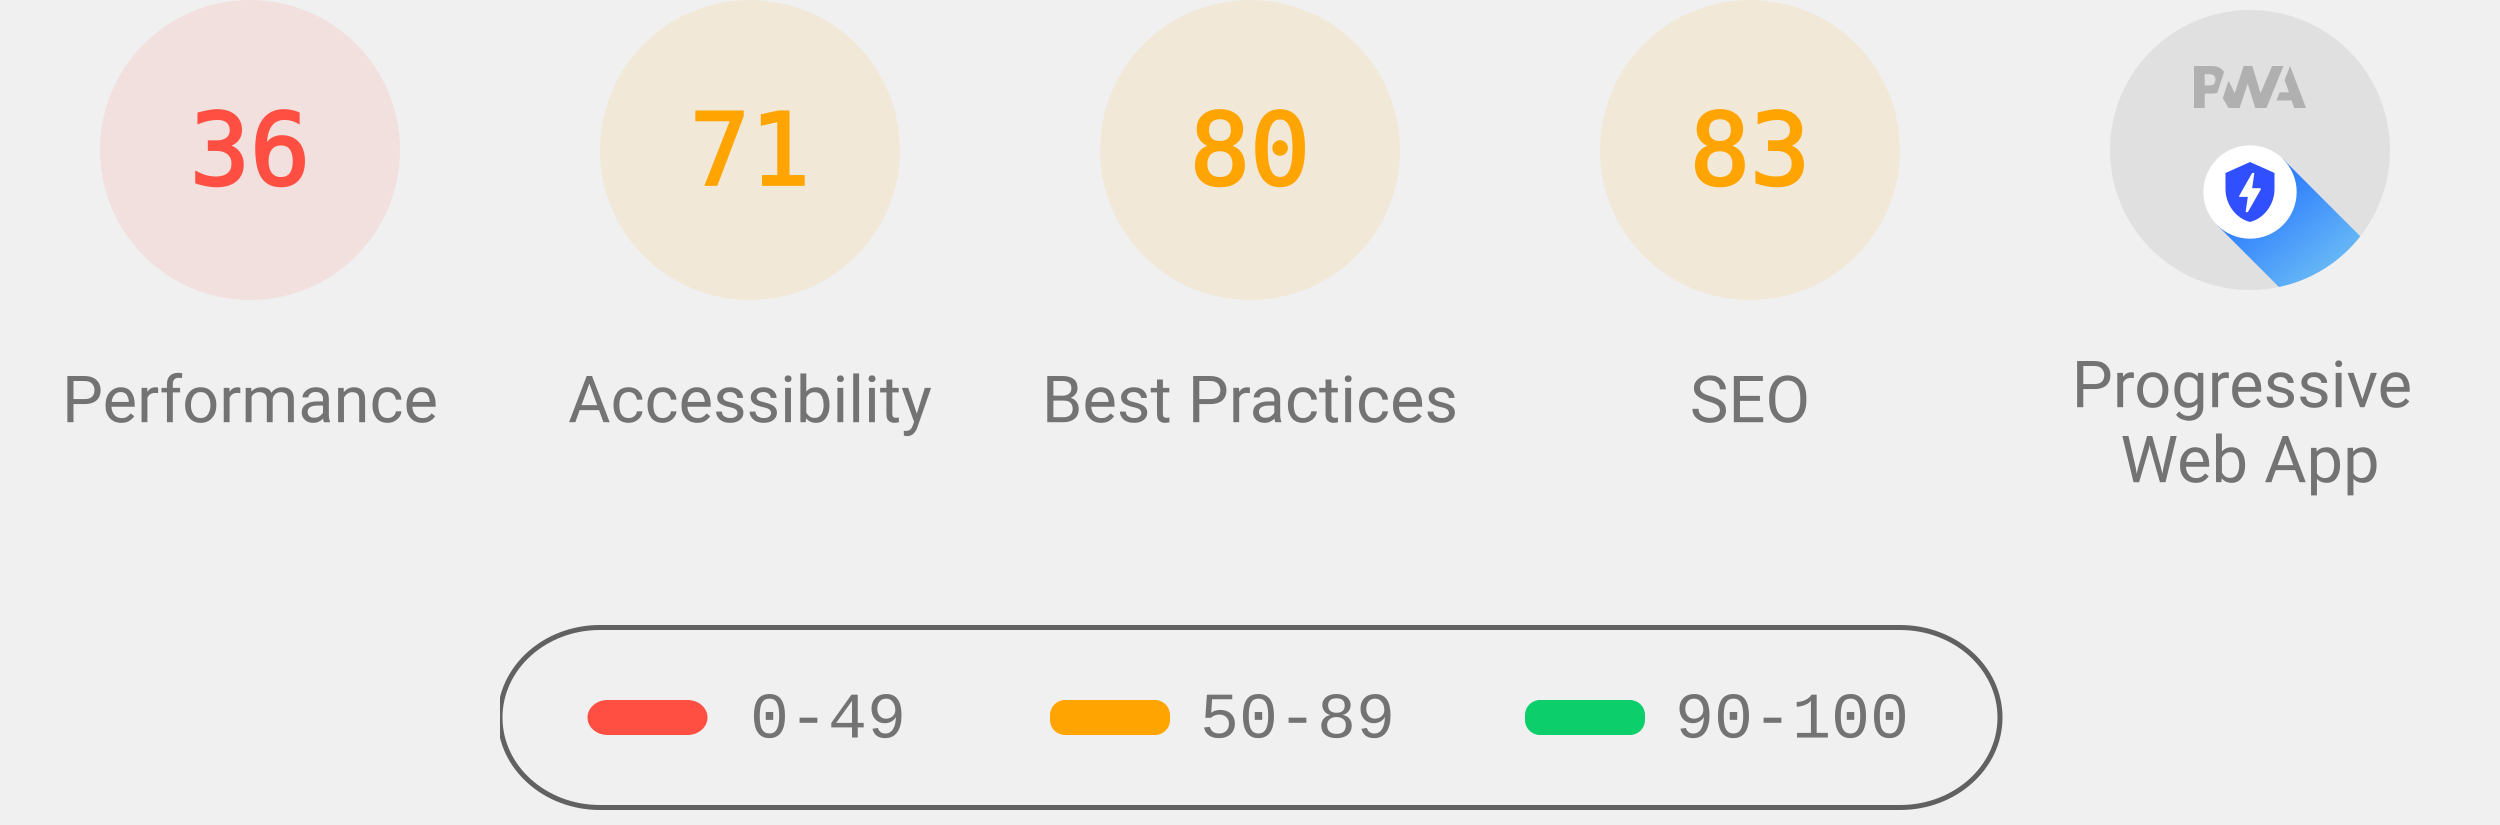
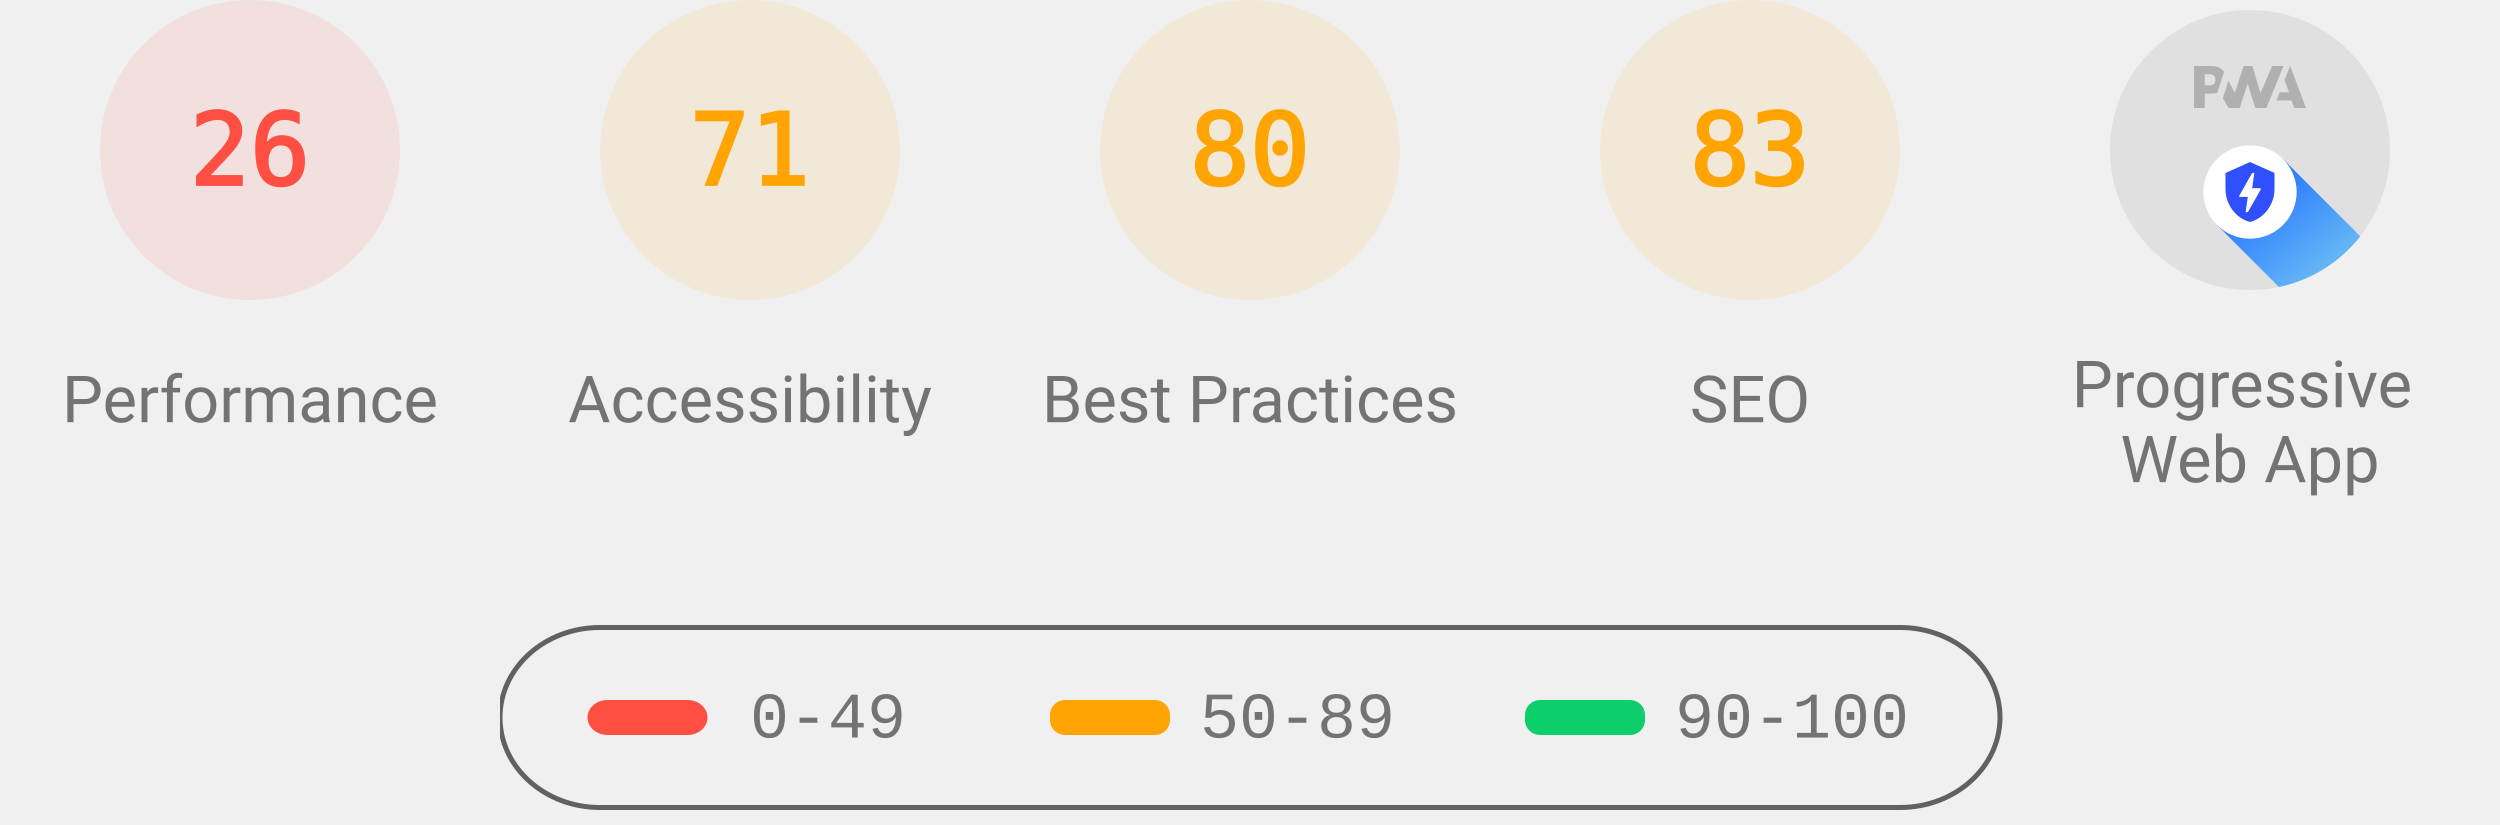
<svg xmlns="http://www.w3.org/2000/svg" class="theme--agnostic" fill="none" width="1000" height="330">
  <style>
			.gauge-base {
				opacity: 0.1
			}

			.gauge-arc {
				fill: none;
				animation-delay: 250ms;
				stroke-linecap: round;
				transform: rotate(-90deg);
				transform-origin: 100px 60px;
				animation: load-gauge 1s ease forwards
			}

			.guage-text {
				font-size: 40px;
				font-family: monospace;
				text-align: center
			}

			.guage-red {
				color: #ff4e42;
				fill: #ff4e42;
				stroke: #ff4e42
			}
			.guage-orange {
				color: #ffa400;
				fill: #ffa400;
				stroke: #ffa400
			}
			.guage-green {
				color: #0cce6b;
				fill: #0cce6b;
				stroke: #0cce6b
			}
			.theme--agnostic .guage-undefined {
				color: #5c5c5c;
				fill: #5c5c5c;
				stroke: #5c5c5c
			}
			.theme--light .guage-undefined {
				color: #1e1e1e;
				fill: #1e1e1e;
				stroke: #1e1e1e
			}
			.theme--dark .guage-undefined {
				color: #f5f5f5;
				fill: #f5f5f5;
				stroke: #f5f5f5
			}

			.guage-title {
				stroke: none;
				font-size: 26px;
				line-height: 26px;
				font-family: Roboto, Halvetica, Arial, sans-serif
			}
			.metric.guage-title {
				font-family: 'Courier New', Courier, monospace
			}
			.theme--agnostic .guage-title {
				color: #737373;
				fill: #737373
			}
			.theme--light .guage-title {
				color: #212121;
				fill: #212121
			}
			.theme--dark .guage-title {
				color: #f5f5f5;
				fill: #f5f5f5
			}

			@keyframes load-gauge {
				from {
					stroke-dasharray: 0 352.858
				}
			}
			.lh-gauge--pwa__disc {
				fill: #e0e0e0
			}
			.lh-gauge--pwa__logo {
				position: relative;
				fill: #b0b0b0
			}
			.lh-gauge--pwa__invisible {
				display: none
			}
			.lh-gauge--pwa__visible {
				display: inline
			}
			.guage-invisible {
				display: none
			}
			.lh-gauge--pwa__logo--primary-color {
				fill: #304ffe
			}
			.theme--agnostic .lh-gauge--pwa__logo--secondary-color {
				fill: #787878
			}
			.theme--light .lh-gauge--pwa__logo--secondary-color {
				fill: #3d3d3d
			}
			.theme--dark .lh-gauge--pwa__logo--secondary-color {
				fill: #d8b6b6
			}
			.theme--light #svg_2 {
				stroke: #00000022
			}
			.theme--agnostic #svg_2 {
				stroke: #616161
			}
			.theme--light #svg_2 {
				stroke: #00000022
			}
			.theme--dark #svg_2 {
				stroke: #f5f5f566
			}
		</style>
  <svg class="guage-div guage-perf guage-red" viewBox="0 0 200 200" width="200" height="200" x="0" y="0">
    <circle class="gauge-base" r="56" cx="100" cy="60" stroke-width="8" />
-     <circle class="gauge-arc guage-arc-1" r="56" cx="100" cy="60" stroke-width="8" style="stroke-dasharray: 126.669, 351.858;" />
-     <text class="guage-text" x="100px" y="60px" alignment-baseline="central" dominant-baseline="central" text-anchor="middle">36</text>
+     <circle class="gauge-arc guage-arc-1" r="56" cx="100" cy="60" stroke-width="8" style="stroke-dasharray: 91.483, 351.858;" />
+     <text class="guage-text" x="100px" y="60px" alignment-baseline="central" dominant-baseline="central" text-anchor="middle">26</text>
    <text class="guage-title" x="100px" y="160px" alignment-baseline="central" dominant-baseline="central" text-anchor="middle">Performance</text>
  </svg>
  <svg class="guage-div guage-acc guage-orange" viewBox="0 0 200 200" width="200" height="200" x="200" y="0">
    <circle class="gauge-base" r="56" cx="100" cy="60" stroke-width="8" />
    <circle class="gauge-arc guage-arc-2" r="56" cx="100" cy="60" stroke-width="8" style="stroke-dasharray: 249.819, 351.858;" />
    <text class="guage-text" x="100px" y="60px" alignment-baseline="central" dominant-baseline="central" text-anchor="middle">71</text>
    <text class="guage-title" x="100px" y="160px" alignment-baseline="central" dominant-baseline="central" text-anchor="middle">Accessibility</text>
  </svg>
  <svg class="guage-div guage-best guage-orange" viewBox="0 0 200 200" width="200" height="200" x="400" y="0">
    <circle class="gauge-base" r="56" cx="100" cy="60" stroke-width="8" />
    <circle class="gauge-arc guage-arc-3" r="56" cx="100" cy="60" stroke-width="8" style="stroke-dasharray: 281.486, 351.858;" />
    <text class="guage-text" x="100px" y="60px" alignment-baseline="central" dominant-baseline="central" text-anchor="middle">80</text>
    <text class="guage-title" x="100px" y="160px" alignment-baseline="central" dominant-baseline="central" text-anchor="middle">Best Practices</text>
  </svg>
  <svg class="guage-div guage-seo guage-orange" viewBox="0 0 200 200" width="200" height="200" x="600" y="0">
    <circle class="gauge-base" r="56" cx="100" cy="60" stroke-width="8" />
    <circle class="gauge-arc guage-arc-4" r="56" cx="100" cy="60" stroke-width="8" style="stroke-dasharray: 292.042, 351.858;" />
    <text class="guage-text" x="100px" y="60px" alignment-baseline="central" dominant-baseline="central" text-anchor="middle">83</text>
    <text class="guage-title" x="100px" y="160px" alignment-baseline="central" dominant-baseline="central" text-anchor="middle">SEO</text>
  </svg>
  <svg class="guage-div guage-pwa " viewBox="0 0 200 200" width="200" height="200" x="800" y="0">
    <svg viewBox="0 0 60 60" width="112" height="112" x="44" y="4">
      <defs>
        <linearGradient id="lh-gauge--pwa__check-circle__gradient-0" x1="50%" y1="0%" x2="50%" y2="100%">
          <stop stop-color="#00C852" offset="0%" />
          <stop stop-color="#009688" offset="100%" />
        </linearGradient>
        <linearGradient id="lh-gauge--pwa__installable__shadow-gradient-0" x1="76.056%" x2="24.111%" y1="82.995%" y2="24.735%">
          <stop stop-color="#A5D6A7" offset="0%" />
          <stop stop-color="#80CBC4" offset="100%" />
        </linearGradient>
        <linearGradient id="lh-gauge--pwa__fast-reliable__shadow-gradient-0" x1="76.056%" y1="82.995%" x2="25.678%" y2="26.493%">
          <stop stop-color="#64B5F6" offset="0%" />
          <stop stop-color="#2979FF" offset="100%" />
        </linearGradient>
        <g id="lh-gauge--pwa__fast-reliable-badge-0">
          <circle fill="#FFFFFF" cx="10" cy="10" r="10" />
          <path fill="#304FFE" d="M10 3.58l5.25 2.34v3.5c0 3.23-2.24 6.26-5.25 7-3.01-.74-5.25-3.77-5.25-7v-3.5L10 3.58zm-.47 10.74l2.76-4.83.03-.07c.04-.08 0-.24-.22-.24h-1.64l.47-3.26h-.47l-2.7 4.77c-.02.01.05-.1-.04.05-.09.16-.1.31.18.31h1.63l-.47 3.27h.47z" />
        </g>
        <g id="lh-gauge--pwa__installable-badge-0">
          <circle fill="#FFFFFF" cx="10" cy="10" r="10" />
          <path fill="#009688" d="M10 4.167A5.835 5.835 0 0 0 4.167 10 5.835 5.835 0 0 0 10 15.833 5.835 5.835 0 0 0 15.833 10 5.835 5.835 0 0 0 10 4.167zm2.917 6.416h-2.334v2.334H9.417v-2.334H7.083V9.417h2.334V7.083h1.166v2.334h2.334v1.166z" />
        </g>
      </defs>
      <g stroke="none" fill-rule="nonzero">
        <circle class="lh-gauge--pwa__disc" cx="30" cy="30" r="30" />
        <g class="lh-gauge--pwa__logo">
          <path d="M35.66 19.39l.7-1.75h2L37.4 15 38.6 12l3.4 9h-2.51l-.58-1.61z" />
          <path d="M33.52 21l3.65-9h-2.42l-2.5 5.82L30.5 12h-1.86l-1.9 5.82-1.35-2.65-1.21 3.72L25.4 21h2.38l1.72-5.2 1.64 5.2z" />
          <path fill-rule="nonzero" d="M20.3 17.91h1.48c.45 0 .85-.05 1.2-.15l.39-1.18 1.07-3.3a2.64 2.64 0 0 0-.28-.37c-.55-.6-1.36-.91-2.42-.91H18v9h2.3V17.9zm1.96-3.84c.22.22.33.5.33.87 0 .36-.1.65-.29.87-.2.23-.59.35-1.15.35h-.86v-2.41h.87c.52 0 .89.1 1.1.32z" />
        </g>
        <rect class="lh-gauge--pwa__component lh-gauge--pwa__na-line lh-gauge--pwa__invisible" fill="#FFFFFF" x="20" y="32" width="20" height="4" rx="2" />
        <g class="lh-gauge--pwa__component lh-gauge--pwa__fast-reliable-badge lh-gauge--pwa__visible" transform="translate(20, 29)">
          <path fill="url(#lh-gauge--pwa__fast-reliable__shadow-gradient-0)" d="M33.63 19.49A30 30 0 0 1 16.2 30.36L3 17.14 17.14 3l16.49 16.49z" />
          <use href="#lh-gauge--pwa__fast-reliable-badge-0" />
        </g>
        <g class="lh-gauge--pwa__component lh-gauge--pwa__installable-badge lh-gauge--pwa__invisible" transform="translate(20, 29)">
          <path fill="url(#lh-gauge--pwa__installable__shadow-gradient-0)" d="M33.629 19.487c-4.272 5.453-10.391 9.39-17.415 10.869L3 17.142 17.142 3 33.63 19.487z" />
          <use href="#lh-gauge--pwa__installable-badge-0" />
        </g>
        <g class="lh-gauge--pwa__component lh-gauge--pwa__fast-reliable-installable-badges lh-gauge--pwa__invisible">
          <g transform="translate(8, 29)">
            <path fill="url(#lh-gauge--pwa__fast-reliable__shadow-gradient-0)" d="M16.321 30.463L3 17.143 17.142 3l22.365 22.365A29.864 29.864 0 0 1 22 31c-1.942 0-3.84-.184-5.679-.537z" />
            <use href="#lh-gauge--pwa__fast-reliable-badge-0" />
          </g>
          <g transform="translate(32, 29)">
            <path fill="url(#lh-gauge--pwa__installable__shadow-gradient-0)" d="M25.982 11.84a30.107 30.107 0 0 1-13.08 15.203L3 17.143 17.142 3l8.84 8.84z" />
            <use href="#lh-gauge--pwa__installable-badge-0" />
          </g>
        </g>
        <g class="lh-gauge--pwa__component lh-gauge--pwa__check-circle lh-gauge--pwa__invisible" transform="translate(18, 28)">
          <circle fill="#FFFFFF" cx="12" cy="12" r="12" />
          <path fill="url(#lh-gauge--pwa__check-circle__gradient-0)" d="M12 2a10 10 0 1 0 0 20 10 10 0 0 0 0-20zm-2 15l-5-5 1.41-1.41L10 14.17l7.59-7.59L19 8l-9 9z" />
        </g>
      </g>
    </svg>
    <text class="guage-title" y="160px" alignment-baseline="central" dominant-baseline="central" text-anchor="middle">
      <tspan x="100px" dy="-6px">Progressive</tspan>
      <tspan x="100px" dy="30px">Web App</tspan>
    </text>
  </svg>
  <svg width="604" height="76" x="200" y="250">
    <g>
      <rect fill="none" id="canvas_background" height="80" width="604" y="-1" x="-1" />
      <g display="none" overflow="visible" y="0" x="0" height="100%" width="100%" id="canvasGrid">
        <rect fill="url(#gridpattern)" stroke-width="0" y="0" x="0" height="100%" width="100%" />
      </g>
    </g>
    <g>
      <rect fill-opacity="0" stroke-width="2" rx="40" id="svg_2" height="72" width="600" y="1" x="0" fill="#000000" />
      <rect stroke="#000" rx="8" id="svg_3" height="14" width="48" y="30" x="35" stroke-opacity="null" stroke-width="0" fill="#ff4e42" />
      <rect stroke="#000" rx="6" id="svg_4" height="14" width="48" y="30" x="220" stroke-opacity="null" stroke-width="0" fill="#ffa400" />
      <rect stroke="#000" rx="6" id="svg_5" height="14" width="48" y="30" x="410" stroke-opacity="null" stroke-width="0" fill="#0cce6b" />
      <text class="metric guage-title" xml:space="preserve" text-anchor="start" font-size="26" id="svg_6" y="45" x="100" stroke-opacity="null" stroke-width="0" stroke="#000">0-49</text>
      <text class="metric guage-title" xml:space="preserve" text-anchor="start" font-size="26" id="svg_7" y="45" x="280" stroke-opacity="null" stroke-width="0" stroke="#000">50-89</text>
      <text class="metric guage-title" xml:space="preserve" text-anchor="start" font-size="26" id="svg_8" y="45" x="470" stroke-opacity="null" stroke-width="0" stroke="#000">90-100</text>
    </g>
  </svg>
</svg>
